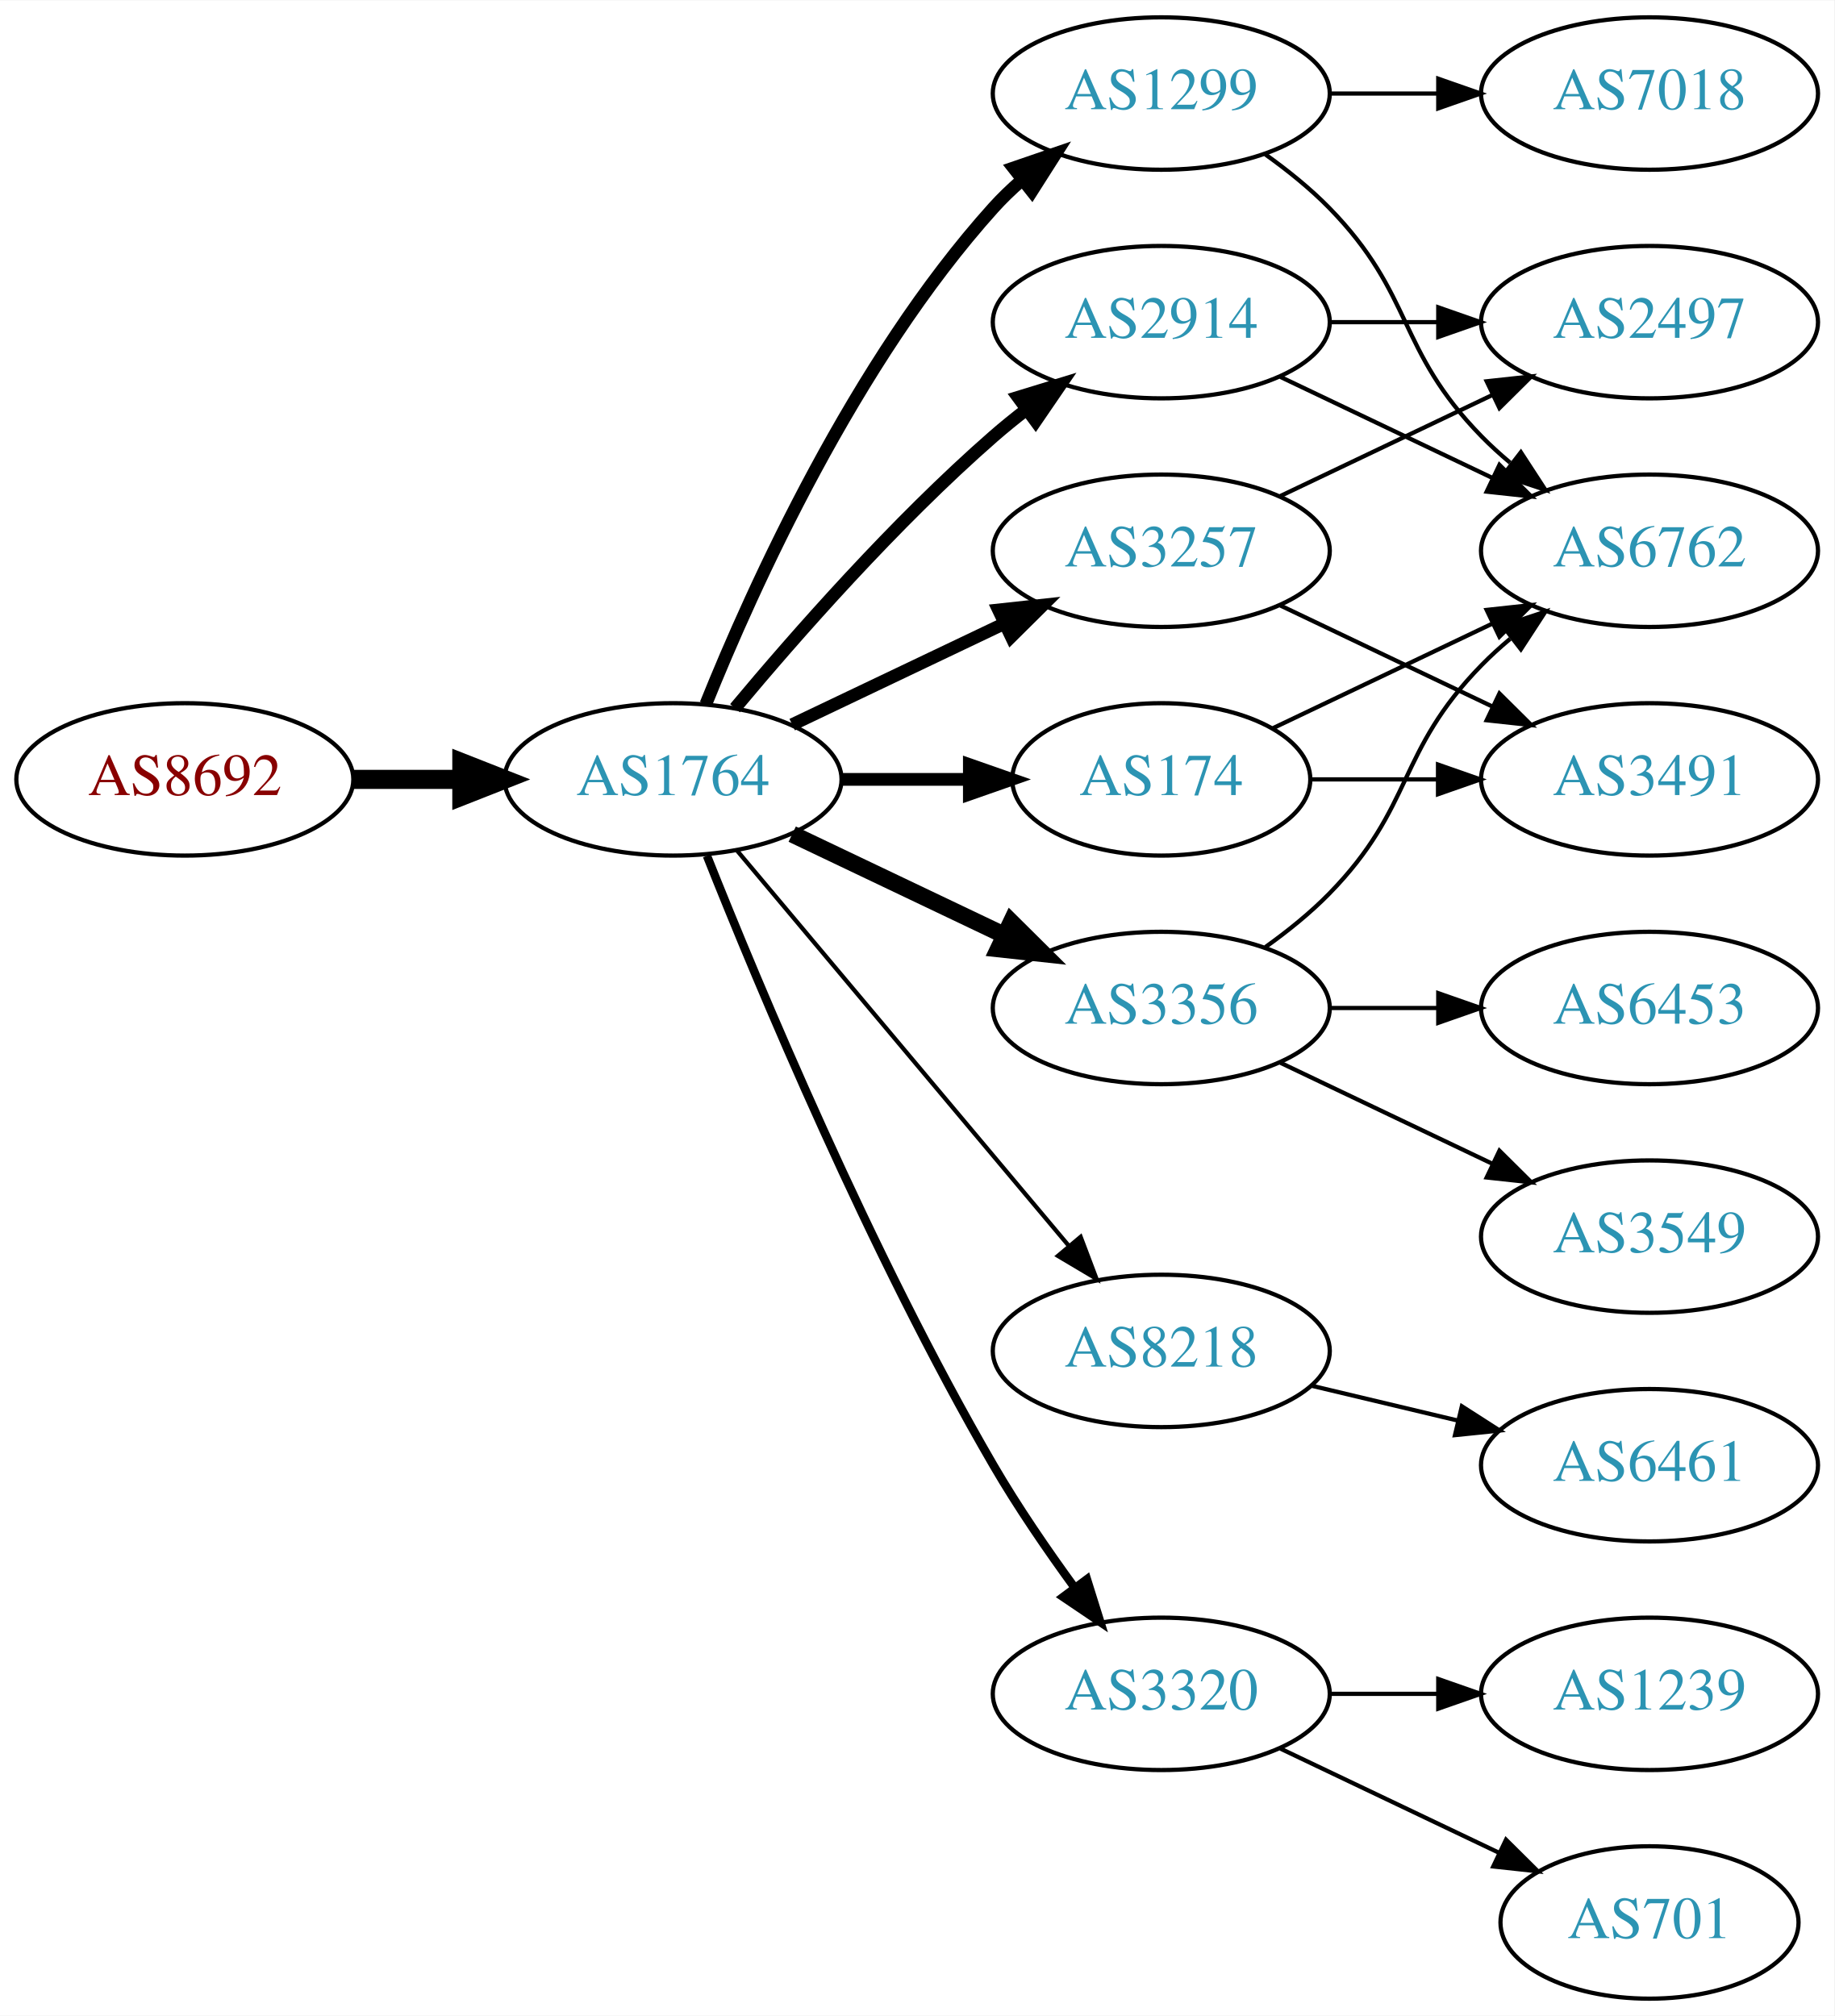
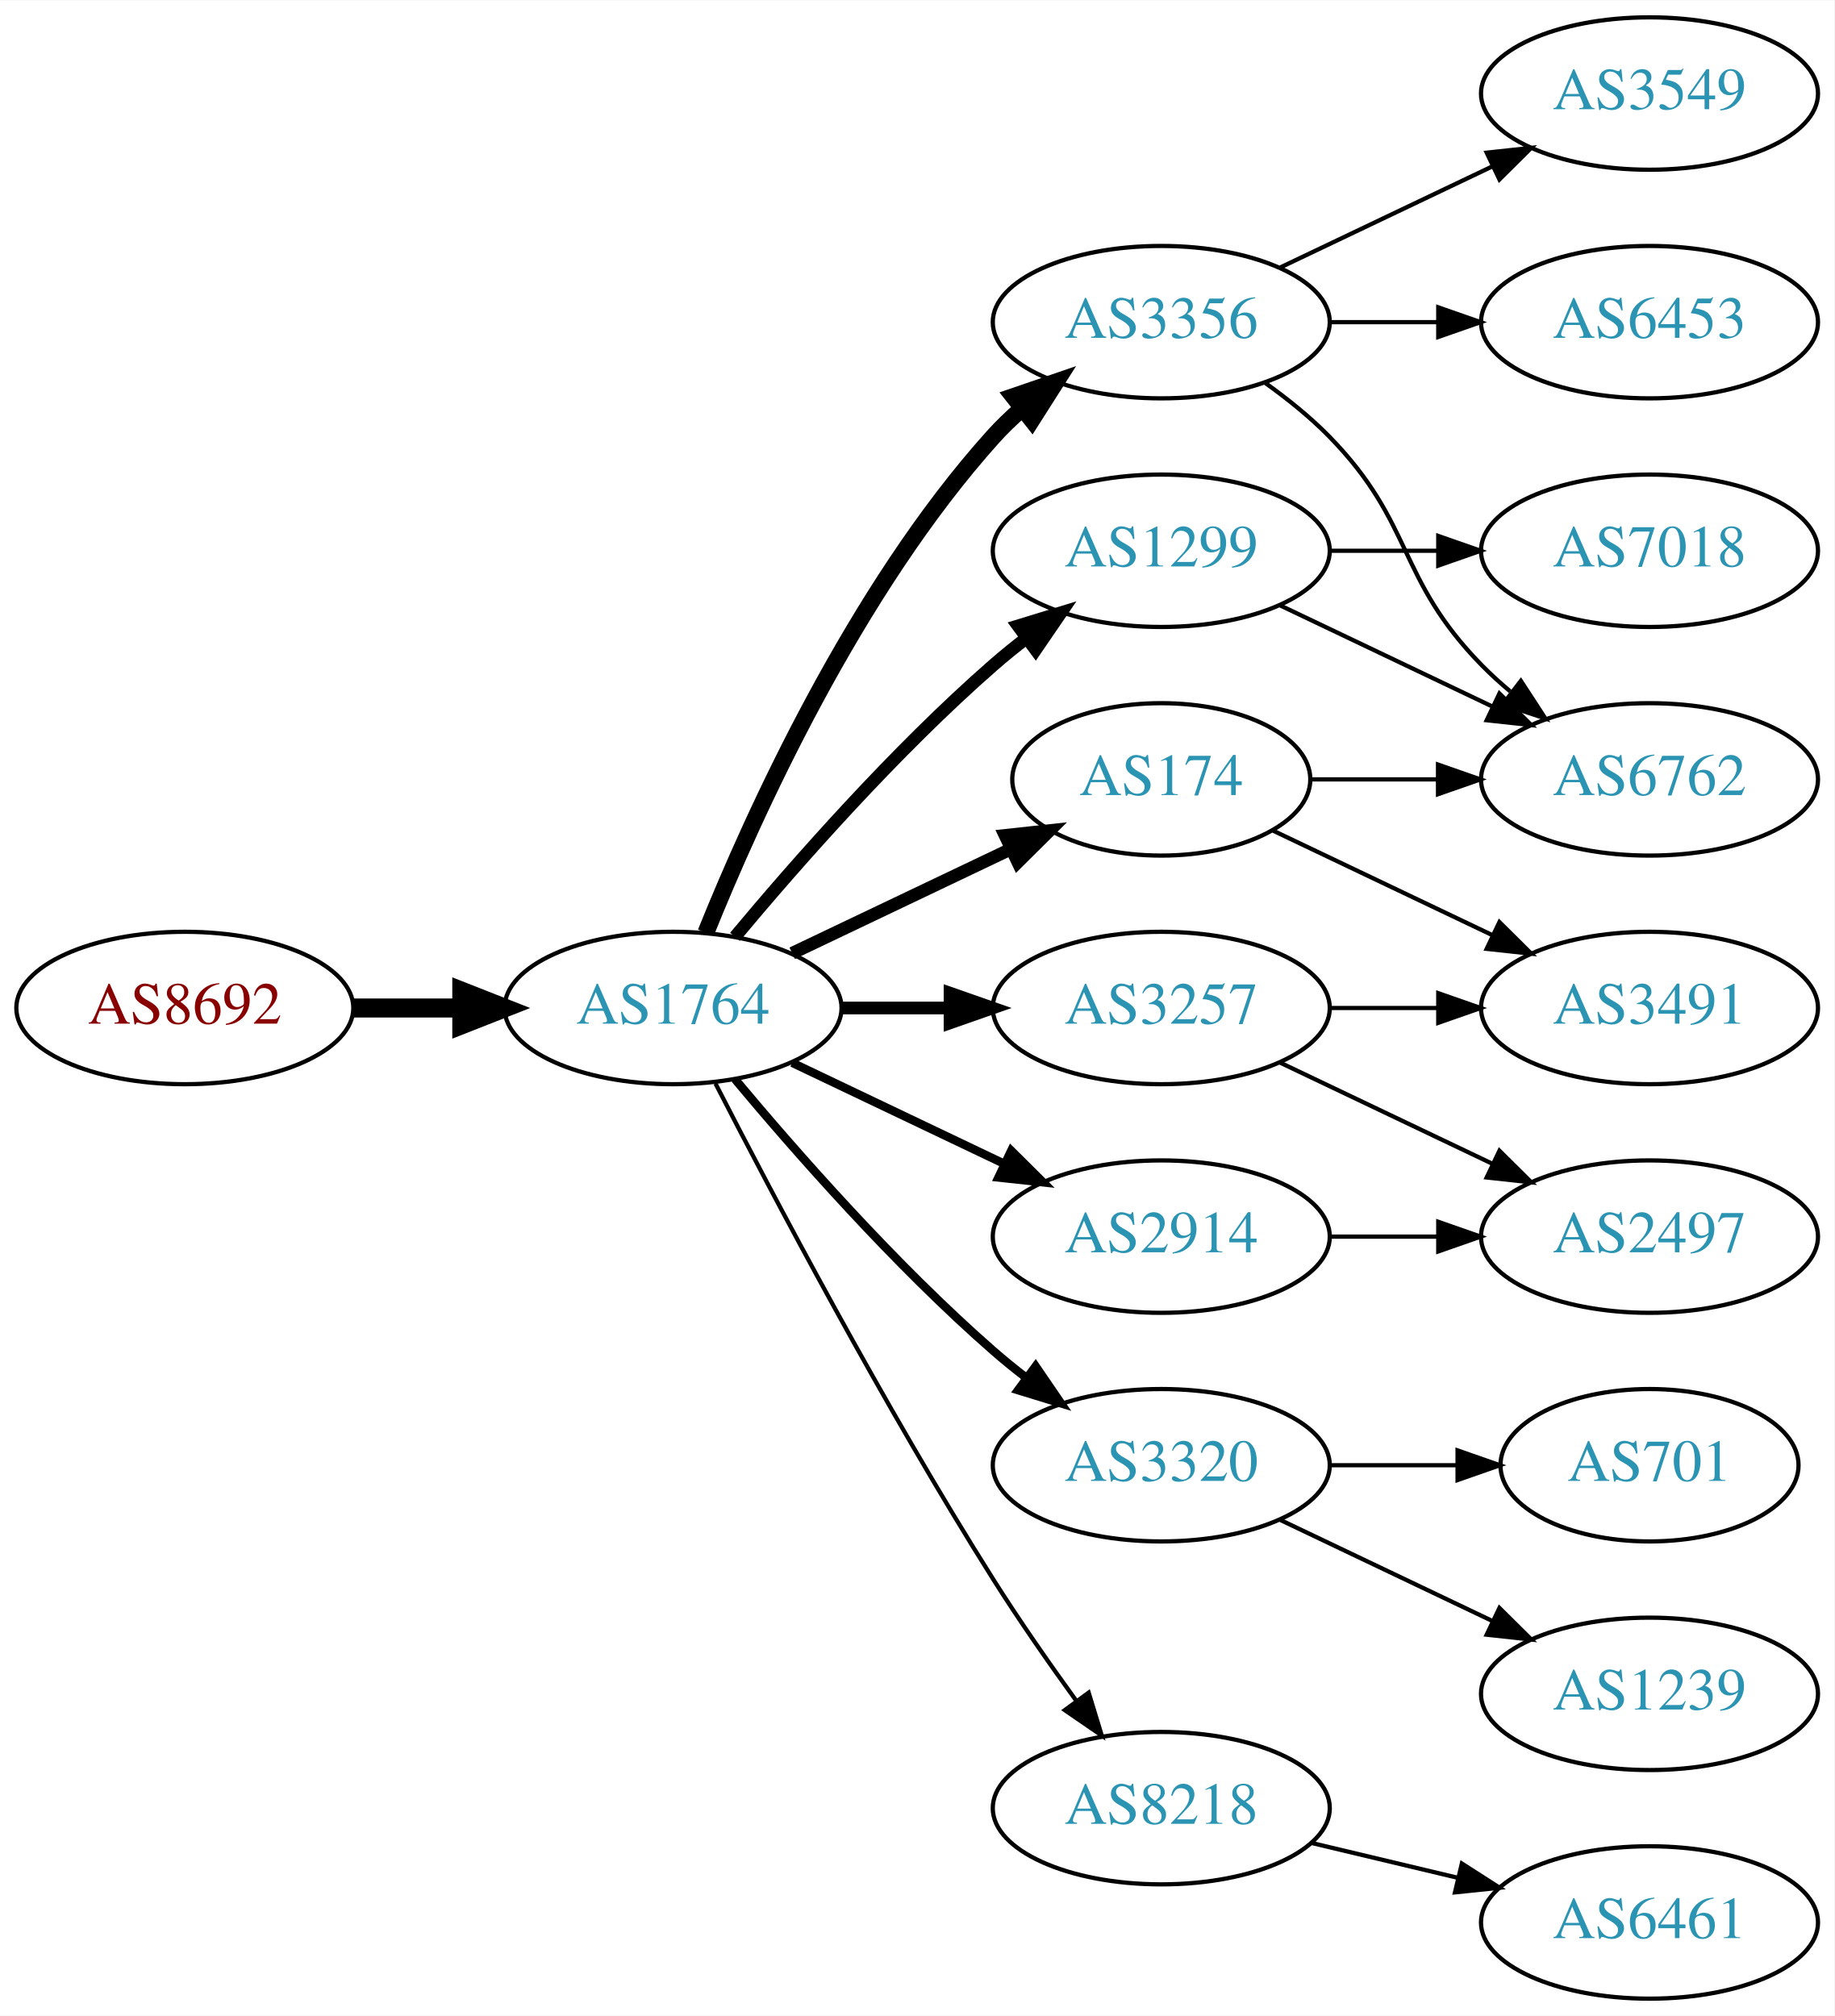
<svg xmlns="http://www.w3.org/2000/svg" xmlns:xlink="http://www.w3.org/1999/xlink" width="433pt" height="476pt" viewBox="0.00 0.00 433.17 476.00">
  <g id="graph0" class="graph" transform="scale(1 1) rotate(0) translate(4 472)">
    <polygon fill="white" stroke="none" points="-4,4 -4,-472 429.172,-472 429.172,4 -4,4" />
    <g id="node1" class="node">
      <g id="a_node1">
        <a xlink:href="/asn/8692" xlink:title="AS8692 ~ Bundesrechenzentrum GmbH [AT]">
-           <ellipse fill="#ffffff" stroke="black" cx="39.647" cy="-288" rx="39.794" ry="18" />
-           <text text-anchor="middle" x="39.647" y="-284.3" font-family="Times,serif" font-size="14.00" fill="#880000">AS8692</text>
+           <ellipse fill="#ffffff" stroke="black" cx="39.647" cy="-234" rx="39.794" ry="18" />
+           <text text-anchor="middle" x="39.647" y="-230.3" font-family="Times,serif" font-size="14.00" fill="#880000">AS8692</text>
        </a>
      </g>
    </g>
    <g id="node2" class="node">
      <g id="a_node2">
        <a xlink:href="/asn/1764" xlink:title="AS1764 ~ NEXTLAYER-AS [AT]">
-           <ellipse fill="#ffffff" stroke="black" cx="154.939" cy="-288" rx="39.794" ry="18" />
-           <text text-anchor="middle" x="154.939" y="-284.3" font-family="Times,serif" font-size="14.00" fill="#2c94b3">AS1764</text>
+           <ellipse fill="#ffffff" stroke="black" cx="154.939" cy="-234" rx="39.794" ry="18" />
+           <text text-anchor="middle" x="154.939" y="-230.3" font-family="Times,serif" font-size="14.00" fill="#2c94b3">AS1764</text>
        </a>
      </g>
    </g>
    <g id="edge1" class="edge">
-       <path fill="none" stroke="black" stroke-width="4.5" d="M79.319,-288C87.522,-288 96.286,-288 104.818,-288" />
-       <polygon fill="black" stroke="black" stroke-width="4.5" points="105.057,-291.938 115.057,-288 105.057,-284.063 105.057,-291.938" />
+       <path fill="none" stroke="black" stroke-width="4.5" d="M79.319,-234C87.522,-234 96.286,-234 104.818,-234" />
+       <polygon fill="black" stroke="black" stroke-width="4.5" points="105.057,-237.938 115.057,-234 105.057,-230.063 105.057,-237.938" />
    </g>
    <g id="node3" class="node">
      <g id="a_node3">
-         <a xlink:href="/asn/1299" xlink:title="AS1299 ~ Telia Carrier [EU]">
-           <ellipse fill="#ffffff" stroke="black" cx="270.232" cy="-450" rx="39.794" ry="18" />
-           <text text-anchor="middle" x="270.232" y="-446.3" font-family="Times,serif" font-size="14.00" fill="#2c94b3">AS1299</text>
+         <a xlink:href="/asn/3356" xlink:title="AS3356 ~ Level 3 Parent, LLC [US]">
+           <ellipse fill="#ffffff" stroke="black" cx="270.232" cy="-396" rx="39.794" ry="18" />
+           <text text-anchor="middle" x="270.232" y="-392.3" font-family="Times,serif" font-size="14.00" fill="#2c94b3">AS3356</text>
        </a>
      </g>
    </g>
    <g id="edge2" class="edge">
-       <path fill="none" stroke="black" stroke-width="3" d="M162.687,-305.787C173.738,-333.243 197.791,-386.578 230.586,-423 232.588,-425.224 234.807,-427.363 237.14,-429.397" />
-       <polygon fill="black" stroke="black" stroke-width="3" points="235.338,-432.433 245.359,-435.873 239.67,-426.935 235.338,-432.433" />
+       <path fill="none" stroke="black" stroke-width="4" d="M162.687,-251.787C173.738,-279.243 197.791,-332.578 230.586,-369 232.588,-371.224 234.807,-373.363 237.14,-375.397" />
+       <polygon fill="black" stroke="black" stroke-width="4" points="235.338,-378.433 245.359,-381.873 239.67,-372.935 235.338,-378.433" />
    </g>
    <g id="node4" class="node">
      <g id="a_node4">
        <a xlink:href="/asn/2914" xlink:title="AS2914 ~ NTT America, Inc. [US]">
-           <ellipse fill="#ffffff" stroke="black" cx="270.232" cy="-396" rx="39.794" ry="18" />
-           <text text-anchor="middle" x="270.232" y="-392.3" font-family="Times,serif" font-size="14.00" fill="#2c94b3">AS2914</text>
+           <ellipse fill="#ffffff" stroke="black" cx="270.232" cy="-180" rx="39.794" ry="18" />
+           <text text-anchor="middle" x="270.232" y="-176.3" font-family="Times,serif" font-size="14.00" fill="#2c94b3">AS2914</text>
        </a>
      </g>
    </g>
    <g id="edge3" class="edge">
-       <path fill="none" stroke="black" stroke-width="3" d="M169.569,-304.817C183.852,-321.929 207.398,-348.745 230.586,-369 233.052,-371.154 235.69,-373.294 238.388,-375.372" />
-       <polygon fill="black" stroke="black" stroke-width="3" points="236.413,-378.264 246.542,-381.37 240.561,-372.625 236.413,-378.264" />
+       <path fill="none" stroke="black" stroke-width="2" d="M183.076,-221.066C198.07,-213.919 216.891,-204.948 233.114,-197.215" />
+       <polygon fill="black" stroke="black" stroke-width="2" points="234.796,-200.291 242.317,-192.829 231.784,-193.972 234.796,-200.291" />
    </g>
    <g id="node5" class="node">
      <g id="a_node5">
+         <a xlink:href="/asn/1299" xlink:title="AS1299 ~ Telia Carrier [EU]">
+           <ellipse fill="#ffffff" stroke="black" cx="270.232" cy="-342" rx="39.794" ry="18" />
+           <text text-anchor="middle" x="270.232" y="-338.3" font-family="Times,serif" font-size="14.00" fill="#2c94b3">AS1299</text>
+         </a>
+       </g>
+     </g>
+     <g id="edge4" class="edge">
+       <path fill="none" stroke="black" stroke-width="3" d="M169.569,-250.817C183.852,-267.929 207.398,-294.745 230.586,-315 233.052,-317.154 235.69,-319.294 238.388,-321.372" />
+       <polygon fill="black" stroke="black" stroke-width="3" points="236.413,-324.264 246.542,-327.37 240.561,-318.625 236.413,-324.264" />
+     </g>
+     <g id="node6" class="node">
+       <g id="a_node6">
+         <a xlink:href="/asn/3320" xlink:title="AS3320 ~ DTAG [DE]">
+           <ellipse fill="#ffffff" stroke="black" cx="270.232" cy="-126" rx="39.794" ry="18" />
+           <text text-anchor="middle" x="270.232" y="-122.3" font-family="Times,serif" font-size="14.00" fill="#2c94b3">AS3320</text>
+         </a>
+       </g>
+     </g>
+     <g id="edge5" class="edge">
+       <path fill="none" stroke="black" stroke-width="2" d="M169.569,-217.183C183.852,-200.071 207.398,-173.255 230.586,-153 233.052,-150.846 235.69,-148.706 238.388,-146.628" />
+       <polygon fill="black" stroke="black" stroke-width="2" points="240.561,-149.375 246.542,-140.63 236.413,-143.736 240.561,-149.375" />
+     </g>
+     <g id="node7" class="node">
+       <g id="a_node7">
        <a xlink:href="/asn/174" xlink:title="AS174 ~ Cogent Communications [US]">
          <ellipse fill="#ffffff" stroke="black" cx="270.232" cy="-288" rx="35.194" ry="18" />
          <text text-anchor="middle" x="270.232" y="-284.3" font-family="Times,serif" font-size="14.00" fill="#2c94b3">AS174</text>
        </a>
      </g>
    </g>
-     <g id="edge4" class="edge">
-       <path fill="none" stroke="black" stroke-width="3" d="M194.612,-288C204.317,-288 214.808,-288 224.771,-288" />
-       <polygon fill="black" stroke="black" stroke-width="3" points="224.907,-291.5 234.907,-288 224.907,-284.5 224.907,-291.5" />
-     </g>
-     <g id="node6" class="node">
-       <g id="a_node6">
-         <a xlink:href="/asn/8218" xlink:title="AS8218 ~ legacy Neotelecoms [FR]">
-           <ellipse fill="#ffffff" stroke="black" cx="270.232" cy="-153" rx="39.794" ry="18" />
-           <text text-anchor="middle" x="270.232" y="-149.3" font-family="Times,serif" font-size="14.00" fill="#2c94b3">AS8218</text>
-         </a>
-       </g>
-     </g>
-     <g id="edge5" class="edge">
-       <path fill="none" stroke="black" d="M170.059,-271.175C189.734,-247.731 225.538,-205.066 248.316,-177.924" />
-       <polygon fill="black" stroke="black" points="251.188,-179.947 254.935,-170.037 245.825,-175.447 251.188,-179.947" />
-     </g>
-     <g id="node7" class="node">
-       <g id="a_node7">
-         <a xlink:href="/asn/3356" xlink:title="AS3356 ~ Level 3 Parent, LLC [US]">
-           <ellipse fill="#ffffff" stroke="black" cx="270.232" cy="-234" rx="39.794" ry="18" />
-           <text text-anchor="middle" x="270.232" y="-230.3" font-family="Times,serif" font-size="14.00" fill="#2c94b3">AS3356</text>
-         </a>
-       </g>
-     </g>
    <g id="edge6" class="edge">
-       <path fill="none" stroke="black" stroke-width="4" d="M183.076,-275.066C198.07,-267.919 216.891,-258.948 233.114,-251.215" />
-       <polygon fill="black" stroke="black" stroke-width="4" points="234.796,-254.291 242.317,-246.829 231.784,-247.972 234.796,-254.291" />
+       <path fill="none" stroke="black" stroke-width="3" d="M183.076,-246.934C198.508,-254.29 217.993,-263.577 234.528,-271.459" />
+       <polygon fill="black" stroke="black" stroke-width="3" points="233.337,-274.768 243.87,-275.911 236.349,-268.449 233.337,-274.768" />
    </g>
    <g id="node8" class="node">
      <g id="a_node8">
-         <a xlink:href="/asn/3320" xlink:title="AS3320 ~ DTAG [DE]">
-           <ellipse fill="#ffffff" stroke="black" cx="270.232" cy="-72" rx="39.794" ry="18" />
-           <text text-anchor="middle" x="270.232" y="-68.3" font-family="Times,serif" font-size="14.00" fill="#2c94b3">AS3320</text>
+         <a xlink:href="/asn/3257" xlink:title="AS3257 ~ GTT [DE]">
+           <ellipse fill="#ffffff" stroke="black" cx="270.232" cy="-234" rx="39.794" ry="18" />
+           <text text-anchor="middle" x="270.232" y="-230.3" font-family="Times,serif" font-size="14.00" fill="#2c94b3">AS3257</text>
        </a>
      </g>
    </g>
    <g id="edge7" class="edge">
-       <path fill="none" stroke="black" stroke-width="2" d="M162.943,-269.949C175.07,-239.43 201.487,-176.067 230.586,-126 236.293,-116.181 243.331,-105.922 249.83,-97.016" />
-       <polygon fill="black" stroke="black" stroke-width="2" points="252.67,-99.061 255.835,-88.95 247.056,-94.881 252.67,-99.061" />
+       <path fill="none" stroke="black" stroke-width="3" d="M194.612,-234C202.815,-234 211.579,-234 220.111,-234" />
+       <polygon fill="black" stroke="black" stroke-width="3" points="220.35,-237.5 230.35,-234 220.35,-230.5 220.35,-237.5" />
    </g>
    <g id="node9" class="node">
      <g id="a_node9">
-         <a xlink:href="/asn/3257" xlink:title="AS3257 ~ GTT [DE]">
-           <ellipse fill="#ffffff" stroke="black" cx="270.232" cy="-342" rx="39.794" ry="18" />
-           <text text-anchor="middle" x="270.232" y="-338.3" font-family="Times,serif" font-size="14.00" fill="#2c94b3">AS3257</text>
+         <a xlink:href="/asn/8218" xlink:title="AS8218 ~ legacy Neotelecoms [FR]">
+           <ellipse fill="#ffffff" stroke="black" cx="270.232" cy="-45" rx="39.794" ry="18" />
+           <text text-anchor="middle" x="270.232" y="-41.3" font-family="Times,serif" font-size="14.00" fill="#2c94b3">AS8218</text>
        </a>
      </g>
    </g>
    <g id="edge8" class="edge">
-       <path fill="none" stroke="black" stroke-width="3" d="M183.076,-300.934C198.07,-308.081 216.891,-317.052 233.114,-324.785" />
-       <polygon fill="black" stroke="black" stroke-width="3" points="231.784,-328.028 242.317,-329.171 234.796,-321.709 231.784,-328.028" />
+       <path fill="none" stroke="black" d="M164.966,-216.148C178.402,-189.945 204.851,-139.763 230.586,-99 236.649,-89.396 243.769,-79.187 250.234,-70.261" />
+       <polygon fill="black" stroke="black" points="253.085,-72.291 256.176,-62.157 247.441,-68.152 253.085,-72.291" />
+     </g>
+     <g id="node10" class="node">
+       <g id="a_node10">
+         <a xlink:href="/asn/6453" xlink:title="AS6453 ~ TATA COMMUNICATIONS (AMERICA) INC [US]">
+           <ellipse fill="#ffffff" stroke="black" cx="385.525" cy="-396" rx="39.794" ry="18" />
+           <text text-anchor="middle" x="385.525" y="-392.3" font-family="Times,serif" font-size="14.00" fill="#2c94b3">AS6453</text>
+         </a>
+       </g>
+     </g>
+     <g id="edge9" class="edge">
+       <path fill="none" stroke="black" d="M309.905,-396C318.108,-396 326.872,-396 335.404,-396" />
+       <polygon fill="black" stroke="black" points="335.643,-399.5 345.643,-396 335.643,-392.5 335.643,-399.5" />
    </g>
    <g id="node11" class="node">
      <g id="a_node11">
        <a xlink:href="/asn/6762" xlink:title="AS6762 ~ TELECOM ITALIA SPARKLE S.p.A. [IT]">
-           <ellipse fill="#ffffff" stroke="black" cx="385.525" cy="-342" rx="39.794" ry="18" />
-           <text text-anchor="middle" x="385.525" y="-338.3" font-family="Times,serif" font-size="14.00" fill="#2c94b3">AS6762</text>
-         </a>
-       </g>
-     </g>
-     <g id="edge17" class="edge">
-       <path fill="none" stroke="black" d="M294.826,-435.611C300.082,-431.852 305.414,-427.563 309.879,-423 330.051,-402.383 325.706,-389.617 345.879,-369 347.972,-366.861 350.255,-364.782 352.632,-362.79" />
-       <polygon fill="black" stroke="black" points="355.15,-365.268 360.931,-356.389 350.875,-359.725 355.15,-365.268" />
-     </g>
-     <g id="node17" class="node">
-       <g id="a_node17">
-         <a xlink:href="/asn/7018" xlink:title="AS7018 ~ AT&amp;T Services, Inc. [US]">
-           <ellipse fill="#ffffff" stroke="black" cx="385.525" cy="-450" rx="39.794" ry="18" />
-           <text text-anchor="middle" x="385.525" y="-446.3" font-family="Times,serif" font-size="14.00" fill="#2c94b3">AS7018</text>
-         </a>
-       </g>
-     </g>
-     <g id="edge18" class="edge">
-       <path fill="none" stroke="black" d="M309.905,-450C318.108,-450 326.872,-450 335.404,-450" />
-       <polygon fill="black" stroke="black" points="335.643,-453.5 345.643,-450 335.643,-446.5 335.643,-453.5" />
-     </g>
-     <g id="node10" class="node">
-       <g id="a_node10">
-         <a xlink:href="/asn/2497" xlink:title="AS2497 ~ Internet Initiative Japan Inc. [JP]">
-           <ellipse fill="#ffffff" stroke="black" cx="385.525" cy="-396" rx="39.794" ry="18" />
-           <text text-anchor="middle" x="385.525" y="-392.3" font-family="Times,serif" font-size="14.00" fill="#2c94b3">AS2497</text>
-         </a>
-       </g>
-     </g>
-     <g id="edge9" class="edge">
-       <path fill="none" stroke="black" d="M309.905,-396C318.108,-396 326.872,-396 335.404,-396" />
-       <polygon fill="black" stroke="black" points="335.643,-399.5 345.643,-396 335.643,-392.5 335.643,-399.5" />
+           <ellipse fill="#ffffff" stroke="black" cx="385.525" cy="-288" rx="39.794" ry="18" />
+           <text text-anchor="middle" x="385.525" y="-284.3" font-family="Times,serif" font-size="14.00" fill="#2c94b3">AS6762</text>
+         </a>
+       </g>
    </g>
    <g id="edge10" class="edge">
-       <path fill="none" stroke="black" d="M298.369,-383.066C313.363,-375.919 332.184,-366.948 348.407,-359.215" />
-       <polygon fill="black" stroke="black" points="350.089,-362.291 357.61,-354.829 347.077,-355.972 350.089,-362.291" />
-     </g>
-     <g id="edge22" class="edge">
-       <path fill="none" stroke="black" d="M296.658,-300.119C311.96,-307.413 331.684,-316.814 348.565,-324.86" />
-       <polygon fill="black" stroke="black" points="347.073,-328.026 357.606,-329.169 350.085,-321.707 347.073,-328.026" />
-     </g>
-     <g id="node18" class="node">
-       <g id="a_node18">
-         <a xlink:href="/asn/3491" xlink:title="AS3491 ~ PCCW Global, Inc. [US]">
-           <ellipse fill="#ffffff" stroke="black" cx="385.525" cy="-288" rx="39.794" ry="18" />
-           <text text-anchor="middle" x="385.525" y="-284.3" font-family="Times,serif" font-size="14.00" fill="#2c94b3">AS3491</text>
-         </a>
-       </g>
-     </g>
-     <g id="edge21" class="edge">
-       <path fill="none" stroke="black" d="M305.531,-288C314.909,-288 325.259,-288 335.294,-288" />
-       <polygon fill="black" stroke="black" points="335.582,-291.5 345.582,-288 335.582,-284.5 335.582,-291.5" />
+       <path fill="none" stroke="black" d="M294.826,-381.611C300.082,-377.852 305.414,-373.563 309.879,-369 330.051,-348.383 325.706,-335.617 345.879,-315 347.972,-312.861 350.255,-310.782 352.632,-308.79" />
+       <polygon fill="black" stroke="black" points="355.15,-311.268 360.931,-302.389 350.875,-305.725 355.15,-311.268" />
    </g>
    <g id="node12" class="node">
      <g id="a_node12">
-         <a xlink:href="/asn/6461" xlink:title="AS6461 ~ Zayo Bandwidth [US]">
-           <ellipse fill="#ffffff" stroke="black" cx="385.525" cy="-126" rx="39.794" ry="18" />
-           <text text-anchor="middle" x="385.525" y="-122.3" font-family="Times,serif" font-size="14.00" fill="#2c94b3">AS6461</text>
+         <a xlink:href="/asn/3549" xlink:title="AS3549 ~ Level 3 Parent, LLC [US]">
+           <ellipse fill="#ffffff" stroke="black" cx="385.525" cy="-450" rx="39.794" ry="18" />
+           <text text-anchor="middle" x="385.525" y="-446.3" font-family="Times,serif" font-size="14.00" fill="#2c94b3">AS3549</text>
        </a>
      </g>
    </g>
    <g id="edge11" class="edge">
-       <path fill="none" stroke="black" d="M305.84,-144.752C316.711,-142.162 328.865,-139.265 340.308,-136.538" />
-       <polygon fill="black" stroke="black" points="341.214,-139.92 350.13,-134.197 339.591,-133.111 341.214,-139.92" />
-     </g>
-     <g id="edge14" class="edge">
-       <path fill="none" stroke="black" d="M294.826,-248.389C300.082,-252.148 305.414,-256.437 309.879,-261 330.051,-281.617 325.706,-294.383 345.879,-315 347.972,-317.139 350.255,-319.218 352.632,-321.21" />
-       <polygon fill="black" stroke="black" points="350.875,-324.275 360.931,-327.611 355.15,-318.732 350.875,-324.275" />
+       <path fill="none" stroke="black" d="M298.369,-408.934C313.363,-416.081 332.184,-425.052 348.407,-432.785" />
+       <polygon fill="black" stroke="black" points="347.077,-436.028 357.61,-437.171 350.089,-429.709 347.077,-436.028" />
+     </g>
+     <g id="node16" class="node">
+       <g id="a_node16">
+         <a xlink:href="/asn/2497" xlink:title="AS2497 ~ Internet Initiative Japan Inc. [JP]">
+           <ellipse fill="#ffffff" stroke="black" cx="385.525" cy="-180" rx="39.794" ry="18" />
+           <text text-anchor="middle" x="385.525" y="-176.3" font-family="Times,serif" font-size="14.00" fill="#2c94b3">AS2497</text>
+         </a>
+       </g>
+     </g>
+     <g id="edge20" class="edge">
+       <path fill="none" stroke="black" d="M309.905,-180C318.108,-180 326.872,-180 335.404,-180" />
+       <polygon fill="black" stroke="black" points="335.643,-183.5 345.643,-180 335.643,-176.5 335.643,-183.5" />
+     </g>
+     <g id="edge13" class="edge">
+       <path fill="none" stroke="black" d="M298.369,-329.066C313.363,-321.919 332.184,-312.948 348.407,-305.215" />
+       <polygon fill="black" stroke="black" points="350.089,-308.291 357.61,-300.829 347.077,-301.972 350.089,-308.291" />
    </g>
    <g id="node13" class="node">
      <g id="a_node13">
-         <a xlink:href="/asn/3549" xlink:title="AS3549 ~ Level 3 Parent, LLC [US]">
-           <ellipse fill="#ffffff" stroke="black" cx="385.525" cy="-180" rx="39.794" ry="18" />
-           <text text-anchor="middle" x="385.525" y="-176.3" font-family="Times,serif" font-size="14.00" fill="#2c94b3">AS3549</text>
+         <a xlink:href="/asn/7018" xlink:title="AS7018 ~ AT&amp;T Services, Inc. [US]">
+           <ellipse fill="#ffffff" stroke="black" cx="385.525" cy="-342" rx="39.794" ry="18" />
+           <text text-anchor="middle" x="385.525" y="-338.3" font-family="Times,serif" font-size="14.00" fill="#2c94b3">AS7018</text>
        </a>
      </g>
    </g>
    <g id="edge12" class="edge">
-       <path fill="none" stroke="black" d="M298.369,-221.066C313.363,-213.919 332.184,-204.948 348.407,-197.215" />
-       <polygon fill="black" stroke="black" points="350.089,-200.291 357.61,-192.829 347.077,-193.972 350.089,-200.291" />
+       <path fill="none" stroke="black" d="M309.905,-342C318.108,-342 326.872,-342 335.404,-342" />
+       <polygon fill="black" stroke="black" points="335.643,-345.5 345.643,-342 335.643,-338.5 335.643,-345.5" />
    </g>
    <g id="node14" class="node">
      <g id="a_node14">
-         <a xlink:href="/asn/6453" xlink:title="AS6453 ~ TATA COMMUNICATIONS (AMERICA) INC [US]">
-           <ellipse fill="#ffffff" stroke="black" cx="385.525" cy="-234" rx="39.794" ry="18" />
-           <text text-anchor="middle" x="385.525" y="-230.3" font-family="Times,serif" font-size="14.00" fill="#2c94b3">AS6453</text>
-         </a>
-       </g>
-     </g>
-     <g id="edge13" class="edge">
-       <path fill="none" stroke="black" d="M309.905,-234C318.108,-234 326.872,-234 335.404,-234" />
-       <polygon fill="black" stroke="black" points="335.643,-237.5 345.643,-234 335.643,-230.5 335.643,-237.5" />
+         <a xlink:href="/asn/1239" xlink:title="AS1239 ~ Sprint [US]">
+           <ellipse fill="#ffffff" stroke="black" cx="385.525" cy="-72" rx="39.794" ry="18" />
+           <text text-anchor="middle" x="385.525" y="-68.3" font-family="Times,serif" font-size="14.00" fill="#2c94b3">AS1239</text>
+         </a>
+       </g>
+     </g>
+     <g id="edge14" class="edge">
+       <path fill="none" stroke="black" d="M298.369,-113.066C313.363,-105.919 332.184,-96.948 348.407,-89.215" />
+       <polygon fill="black" stroke="black" points="350.089,-92.291 357.61,-84.829 347.077,-85.972 350.089,-92.291" />
    </g>
    <g id="node15" class="node">
      <g id="a_node15">
        <a xlink:href="/asn/701" xlink:title="AS701 ~ UUNET [US]">
-           <ellipse fill="#ffffff" stroke="black" cx="385.525" cy="-18" rx="35.194" ry="18" />
-           <text text-anchor="middle" x="385.525" y="-14.3" font-family="Times,serif" font-size="14.00" fill="#2c94b3">AS701</text>
+           <ellipse fill="#ffffff" stroke="black" cx="385.525" cy="-126" rx="35.194" ry="18" />
+           <text text-anchor="middle" x="385.525" y="-122.3" font-family="Times,serif" font-size="14.00" fill="#2c94b3">AS701</text>
        </a>
      </g>
    </g>
    <g id="edge15" class="edge">
-       <path fill="none" stroke="black" d="M298.369,-59.066C313.801,-51.71 333.286,-42.423 349.821,-34.541" />
-       <polygon fill="black" stroke="black" points="351.642,-37.551 359.163,-30.089 348.63,-31.232 351.642,-37.551" />
-     </g>
-     <g id="node16" class="node">
-       <g id="a_node16">
-         <a xlink:href="/asn/1239" xlink:title="AS1239 ~ Sprint [US]">
-           <ellipse fill="#ffffff" stroke="black" cx="385.525" cy="-72" rx="39.794" ry="18" />
-           <text text-anchor="middle" x="385.525" y="-68.3" font-family="Times,serif" font-size="14.00" fill="#2c94b3">AS1239</text>
-         </a>
-       </g>
+       <path fill="none" stroke="black" d="M309.905,-126C319.61,-126 330.101,-126 340.064,-126" />
+       <polygon fill="black" stroke="black" points="340.2,-129.5 350.2,-126 340.2,-122.5 340.2,-129.5" />
+     </g>
+     <g id="edge18" class="edge">
+       <path fill="none" stroke="black" d="M305.531,-288C314.909,-288 325.259,-288 335.294,-288" />
+       <polygon fill="black" stroke="black" points="335.582,-291.5 345.582,-288 335.582,-284.5 335.582,-291.5" />
+     </g>
+     <g id="node17" class="node">
+       <g id="a_node17">
+         <a xlink:href="/asn/3491" xlink:title="AS3491 ~ PCCW Global, Inc. [US]">
+           <ellipse fill="#ffffff" stroke="black" cx="385.525" cy="-234" rx="39.794" ry="18" />
+           <text text-anchor="middle" x="385.525" y="-230.3" font-family="Times,serif" font-size="14.00" fill="#2c94b3">AS3491</text>
+         </a>
+       </g>
+     </g>
+     <g id="edge19" class="edge">
+       <path fill="none" stroke="black" d="M296.658,-275.881C311.96,-268.587 331.684,-259.186 348.565,-251.14" />
+       <polygon fill="black" stroke="black" points="350.085,-254.293 357.606,-246.831 347.073,-247.974 350.085,-254.293" />
    </g>
    <g id="edge16" class="edge">
-       <path fill="none" stroke="black" d="M309.905,-72C318.108,-72 326.872,-72 335.404,-72" />
-       <polygon fill="black" stroke="black" points="335.643,-75.5 345.643,-72 335.643,-68.5 335.643,-75.5" />
-     </g>
-     <g id="edge20" class="edge">
-       <path fill="none" stroke="black" d="M298.369,-354.934C313.363,-362.081 332.184,-371.052 348.407,-378.785" />
-       <polygon fill="black" stroke="black" points="347.077,-382.028 357.61,-383.171 350.089,-375.709 347.077,-382.028" />
-     </g>
-     <g id="edge19" class="edge">
-       <path fill="none" stroke="black" d="M298.369,-329.066C313.363,-321.919 332.184,-312.948 348.407,-305.215" />
-       <polygon fill="black" stroke="black" points="350.089,-308.291 357.61,-300.829 347.077,-301.972 350.089,-308.291" />
+       <path fill="none" stroke="black" d="M298.369,-221.066C313.363,-213.919 332.184,-204.948 348.407,-197.215" />
+       <polygon fill="black" stroke="black" points="350.089,-200.291 357.61,-192.829 347.077,-193.972 350.089,-200.291" />
+     </g>
+     <g id="edge17" class="edge">
+       <path fill="none" stroke="black" d="M309.905,-234C318.108,-234 326.872,-234 335.404,-234" />
+       <polygon fill="black" stroke="black" points="335.643,-237.5 345.643,-234 335.643,-230.5 335.643,-237.5" />
+     </g>
+     <g id="node18" class="node">
+       <g id="a_node18">
+         <a xlink:href="/asn/6461" xlink:title="AS6461 ~ Zayo Bandwidth [US]">
+           <ellipse fill="#ffffff" stroke="black" cx="385.525" cy="-18" rx="39.794" ry="18" />
+           <text text-anchor="middle" x="385.525" y="-14.3" font-family="Times,serif" font-size="14.00" fill="#2c94b3">AS6461</text>
+         </a>
+       </g>
+     </g>
+     <g id="edge21" class="edge">
+       <path fill="none" stroke="black" d="M305.84,-36.752C316.711,-34.162 328.865,-31.265 340.308,-28.538" />
+       <polygon fill="black" stroke="black" points="341.214,-31.92 350.13,-26.197 339.591,-25.111 341.214,-31.92" />
    </g>
  </g>
</svg>
